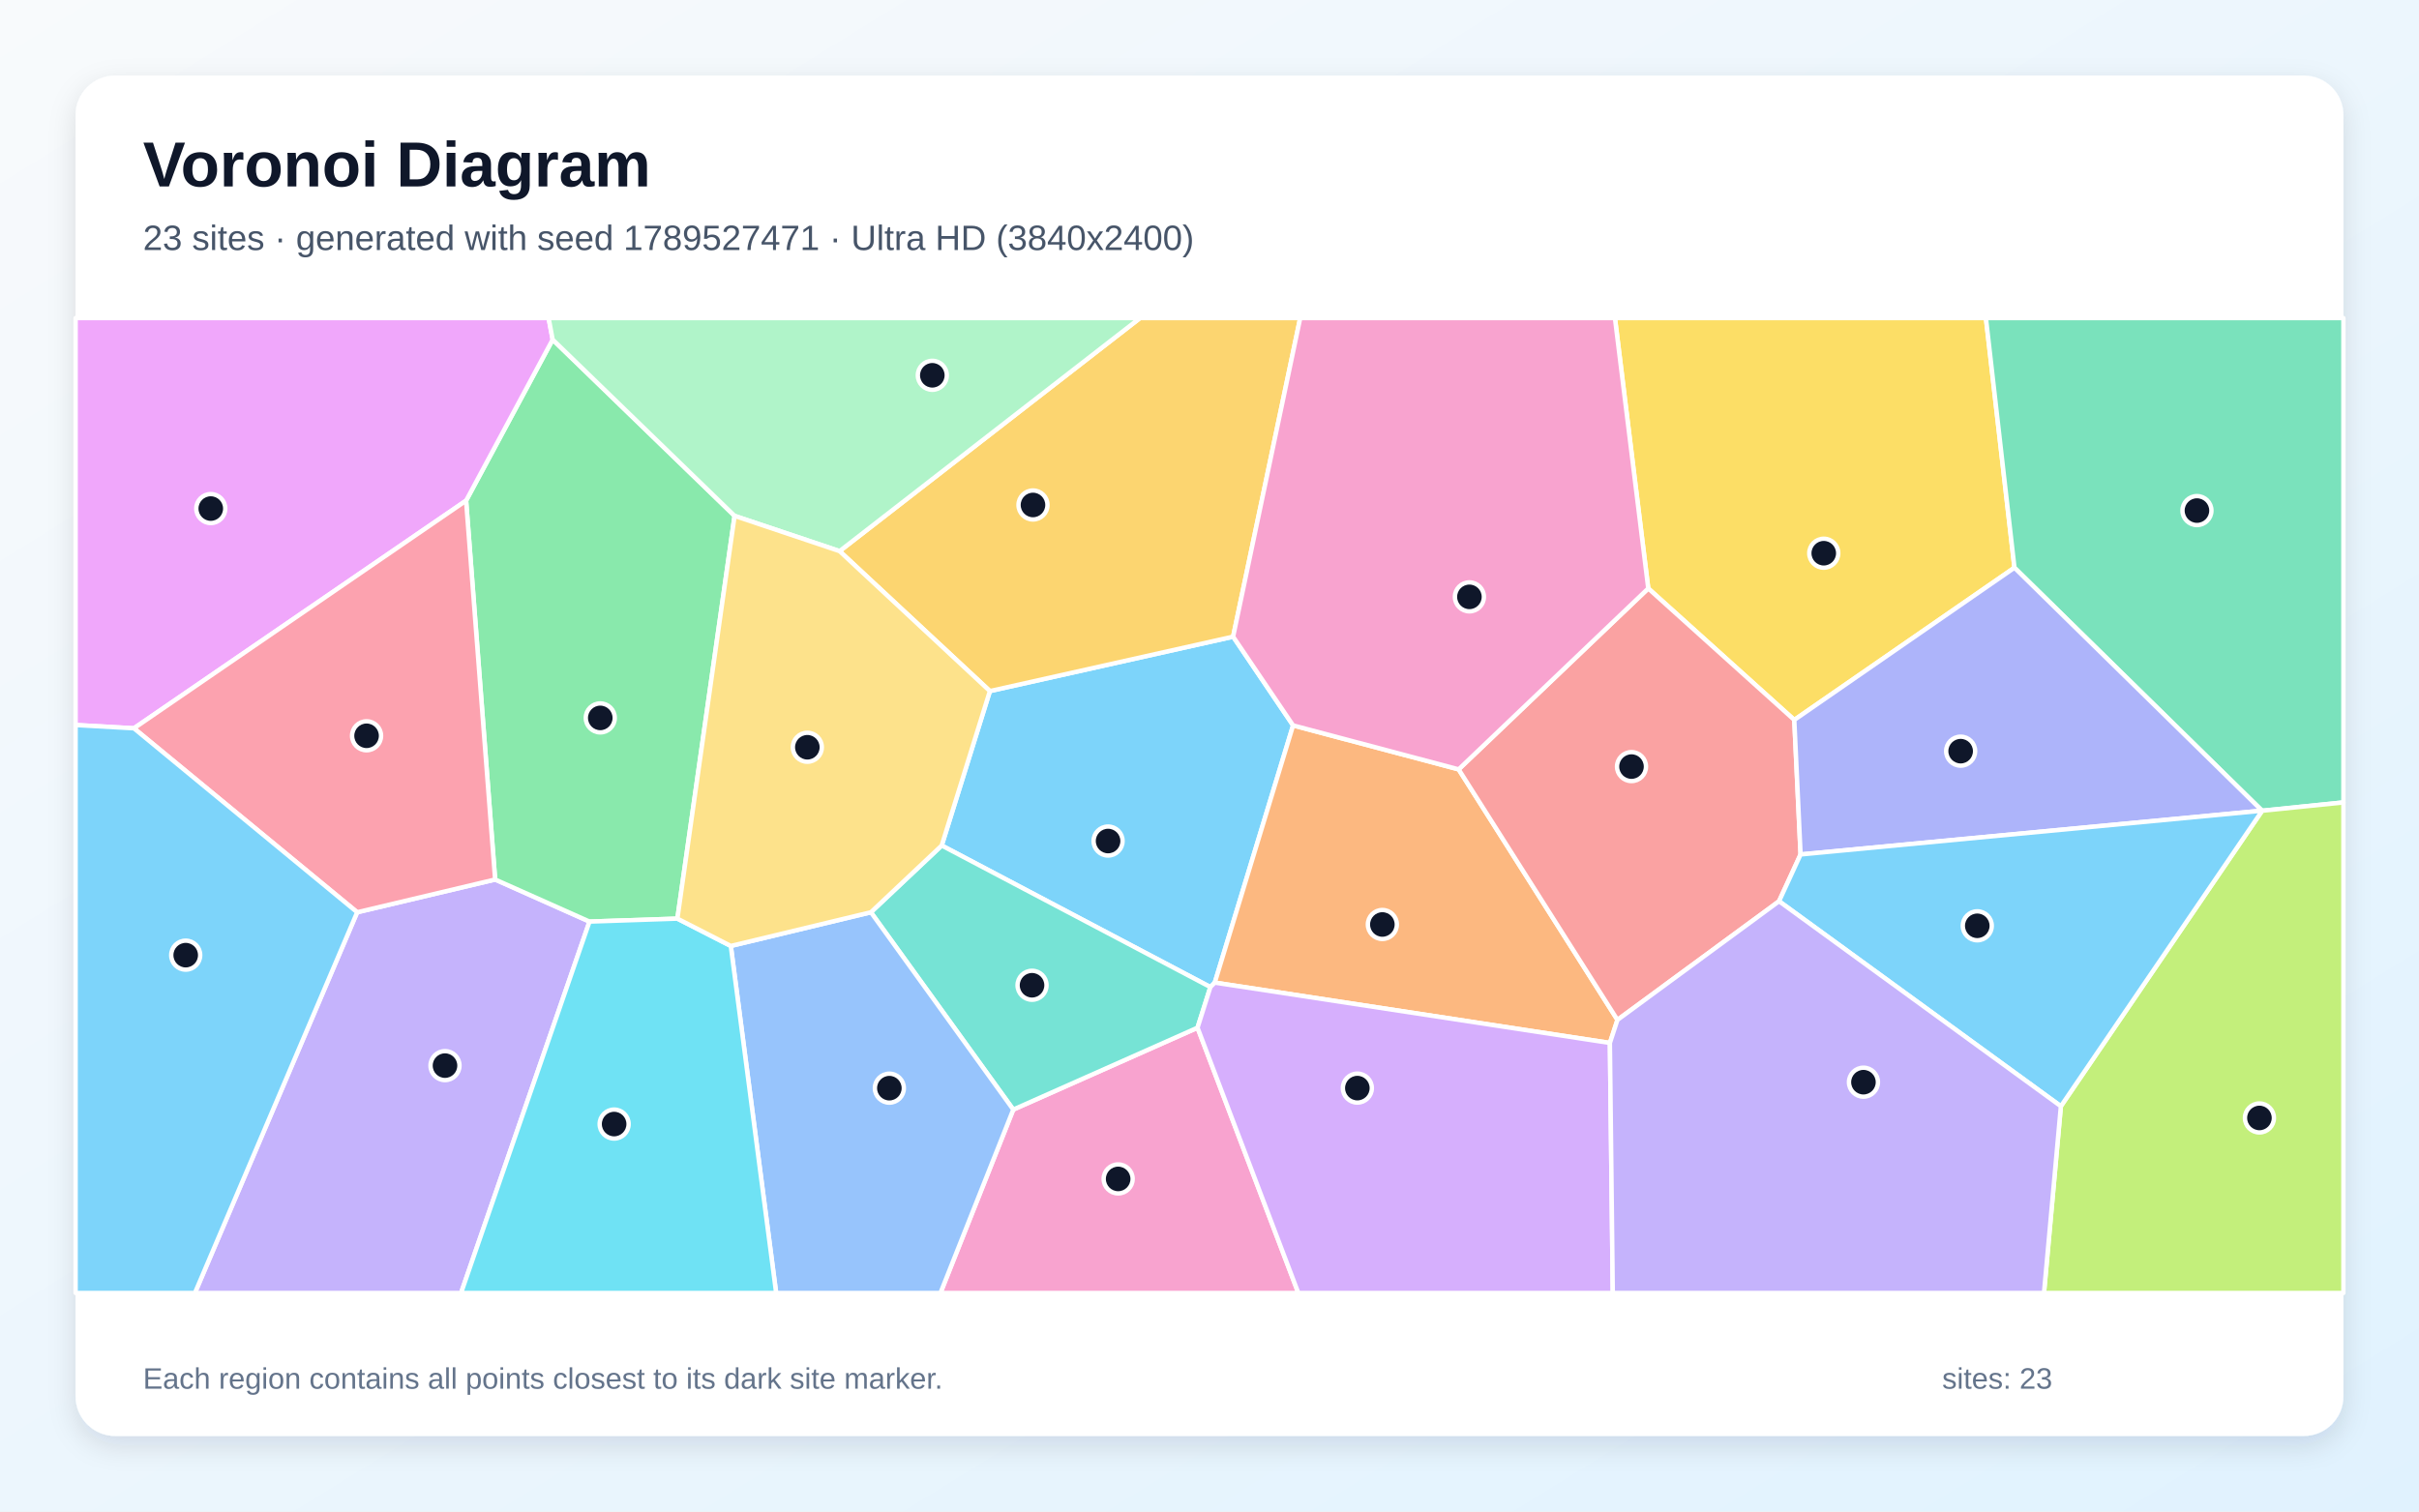
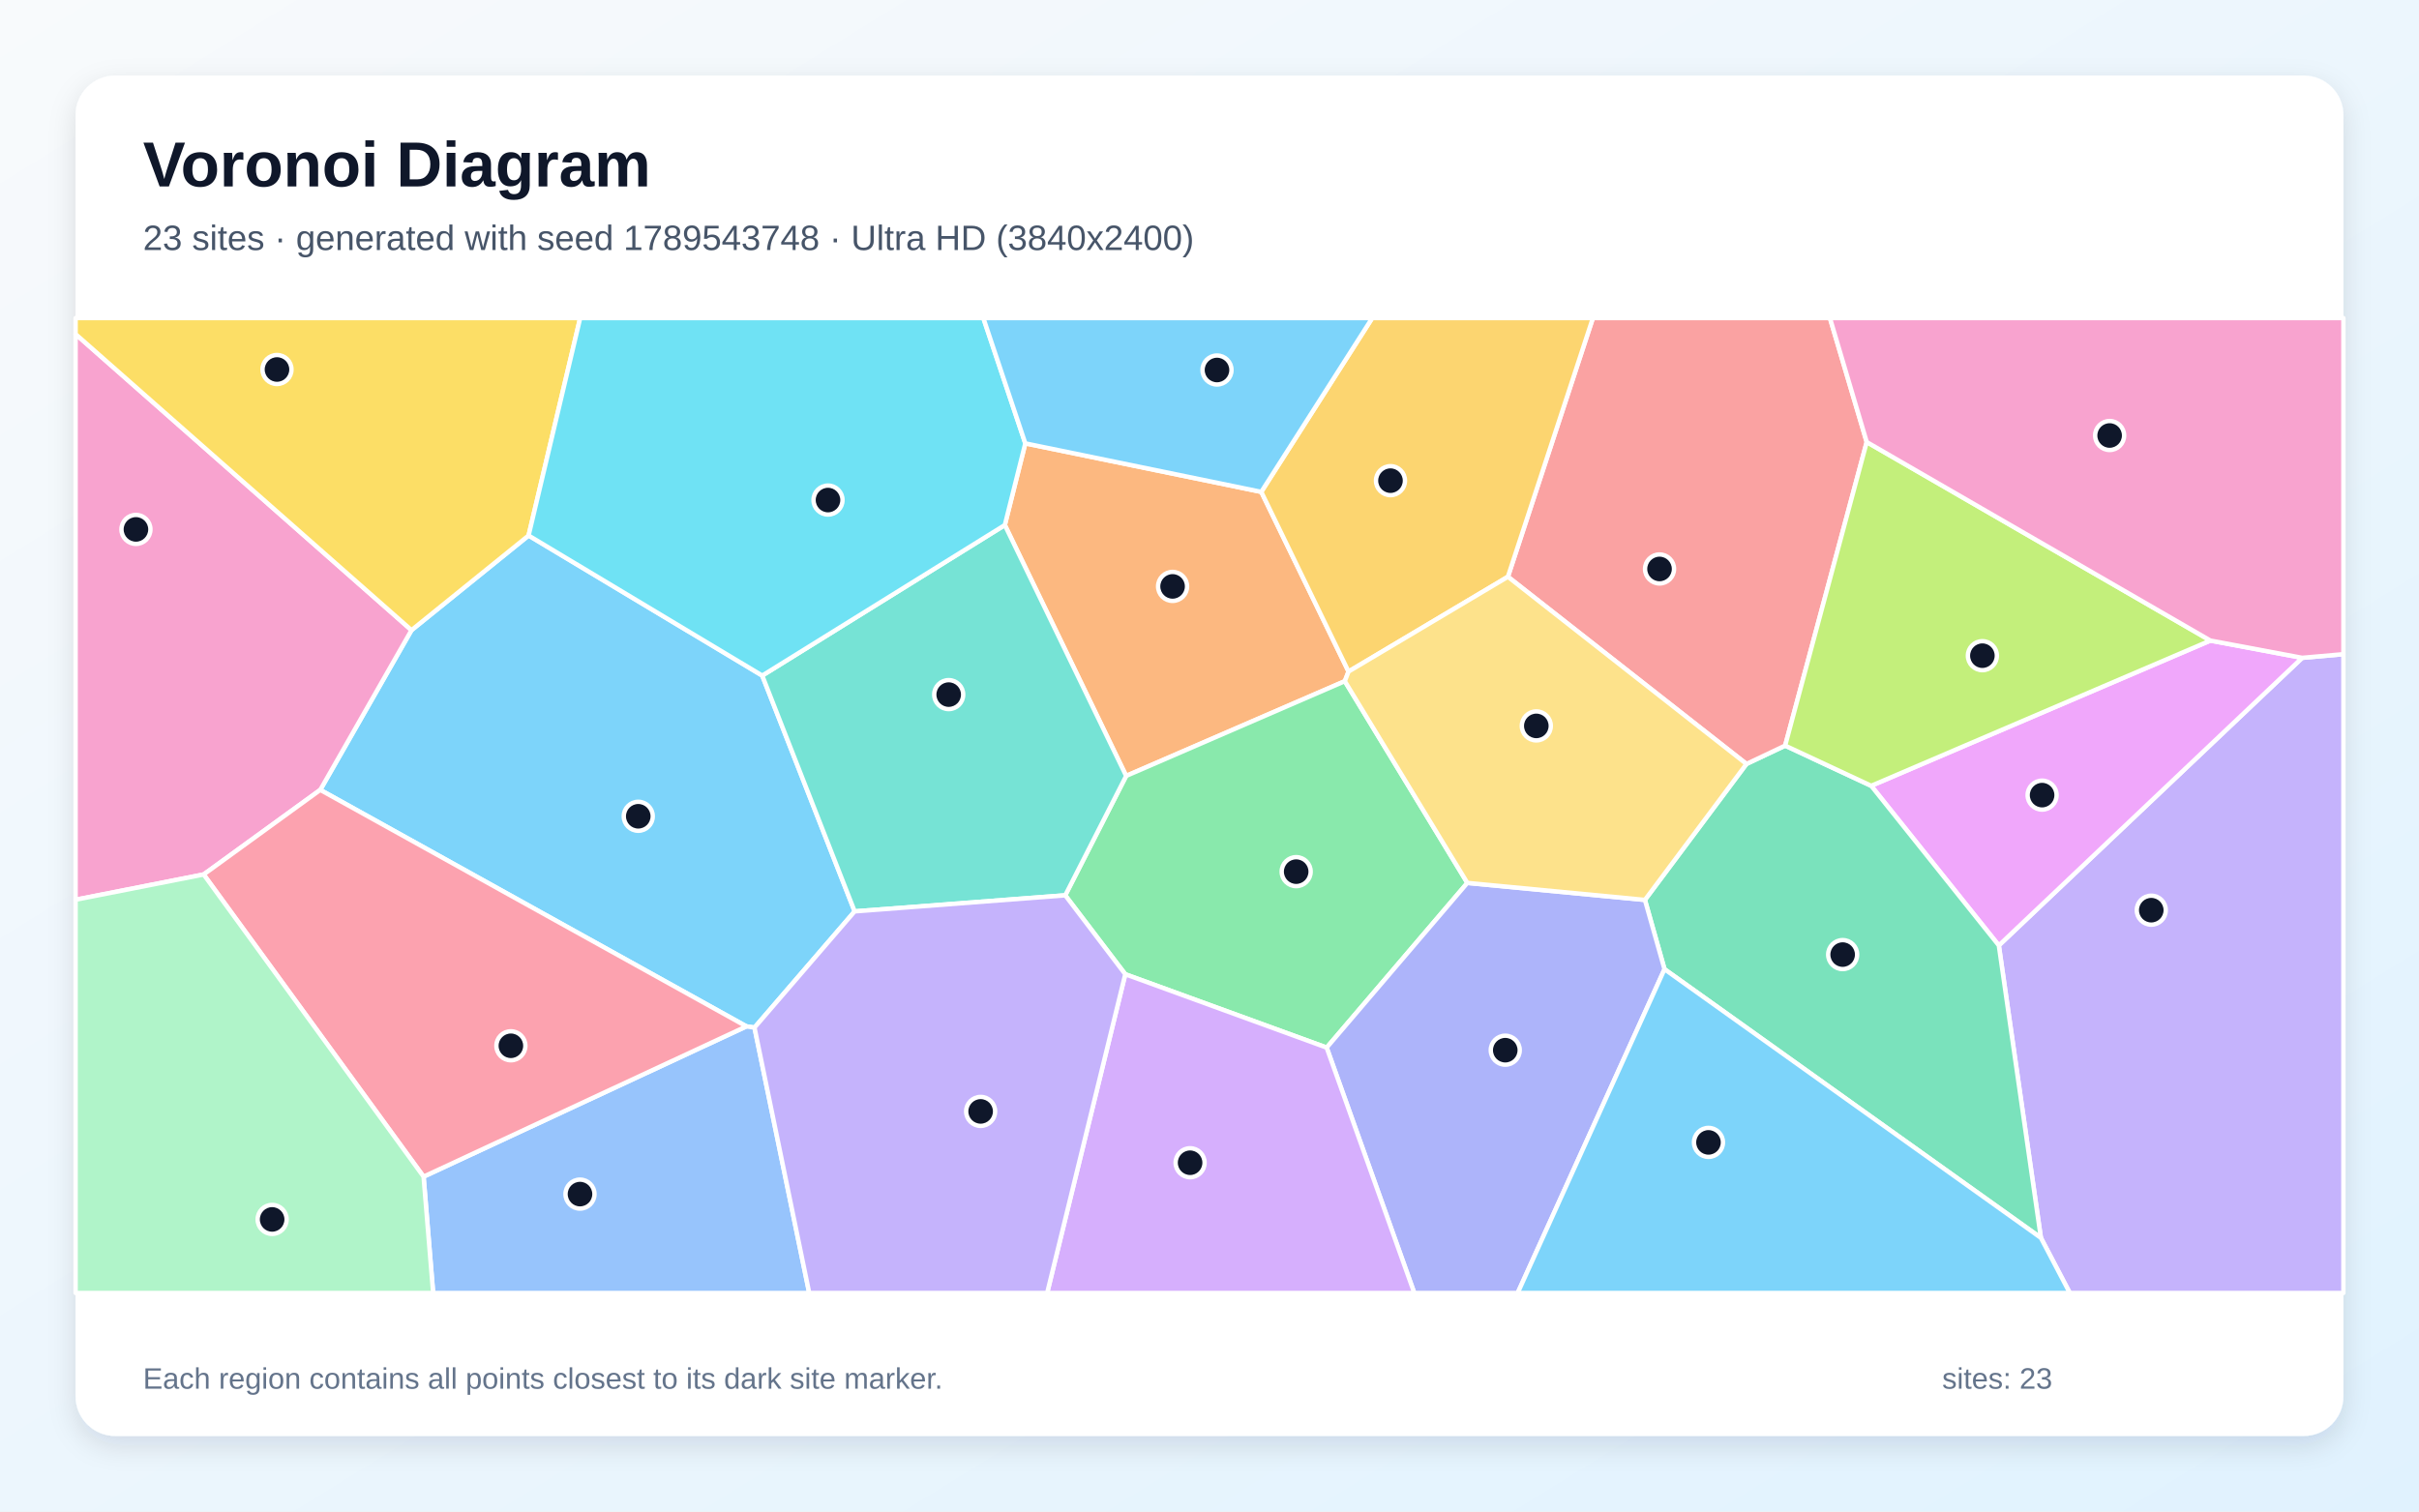
<svg xmlns="http://www.w3.org/2000/svg" width="3840" height="2400" viewBox="0 0 3840 2400" role="img" aria-labelledby="title description">
  <defs>
    <linearGradient id="background" x1="0" y1="0" x2="1" y2="1">
      <stop stop-color="#F8FAFC" />
      <stop offset="1" stop-color="#E0F2FE" />
    </linearGradient>
    <filter id="shadow" x="-5%" y="-5%" width="110%" height="110%">
      <feDropShadow dx="0" dy="15" stdDeviation="22" flood-color="#0F172A" flood-opacity=".12" />
    </filter>
  </defs>
  <rect width="3840" height="2400" fill="url(#background)" />
  <rect x="120" y="120" width="3600" height="2160" rx="63" fill="#FFFFFF" filter="url(#shadow)" />
  <g font-family="Arial, sans-serif">
    <text x="227" y="296" font-size="101" font-weight="700" fill="#0F172A">Voronoi Diagram</text>
-     <text x="227" y="397" font-size="56" fill="#475569">23 sites · generated with seed 1789527471 · Ultra HD (3840x2400)</text>
+     <text x="227" y="397" font-size="56" fill="#475569">23 sites · generated with seed 1789543748 · Ultra HD (3840x2400)</text>
  </g>
  <g stroke="#FFFFFF" stroke-width="7" stroke-linejoin="round">
-     <polygon points="1571.4,1097.3 1957.5,1010.9 2052.7,1151.8 1928.4,1560.2 1921.4,1567.3 1494.9,1342.5" fill="#38BDF8" fill-opacity="0.65" />
-     <polygon points="567.0,1448.5 786.0,1396.5 935.8,1463.3 731.9,2053.0 309.4,2053.0" fill="#A78BFA" fill-opacity="0.65" />
-     <polygon points="1608.5,1761.8 1901.0,1631.8 2061.0,2053.0 1492.9,2053.0" fill="#F472B6" fill-opacity="0.65" />
-     <polygon points="2555.6,1656.0 1928.4,1560.2 2052.7,1151.8 2315.5,1221.6 2567.6,1619.4" fill="#FB923C" fill-opacity="0.65" />
-     <polygon points="2848.3,1143.1 2616.5,934.3 2563.6,505.0 3152.5,505.0 3197.8,901.4" fill="#FACC15" fill-opacity="0.65" />
-     <polygon points="1075.3,1458.6 935.8,1463.3 786.0,1396.5 739.9,794.9 877.3,539.2 1166.1,819.1" fill="#4ADE80" fill-opacity="0.65" />
-     <polygon points="1901.0,1631.8 1608.5,1761.8 1382.5,1448.5 1494.9,1342.5 1921.4,1567.3" fill="#2DD4BF" fill-opacity="0.65" />
-     <polygon points="1160.1,1502.0 1382.5,1448.5 1608.5,1761.8 1492.9,2053.0 1232.1,2053.0" fill="#60A5FA" fill-opacity="0.65" />
-     <polygon points="877.3,539.2 739.9,794.9 212.6,1156.4 120.0,1151.2 120.0,505.0 870.9,505.0" fill="#E879F9" fill-opacity="0.65" />
-     <polygon points="3591.0,1287.3 3590.8,1287.2 3197.8,901.4 3152.5,505.0 3720.0,505.0 3720.0,1274.1" fill="#34D399" fill-opacity="0.65" />
-     <polygon points="2824.1,1431.0 2567.6,1619.4 2315.5,1221.6 2616.5,934.3 2848.3,1143.1 2858.3,1356.7" fill="#F87171" fill-opacity="0.65" />
-     <polygon points="2858.3,1356.7 2848.3,1143.1 3197.8,901.4 3590.8,1287.2" fill="#818CF8" fill-opacity="0.65" />
-     <polygon points="1957.5,1010.9 1571.4,1097.3 1332.8,875.1 1809.7,505.0 2064.0,505.0" fill="#FBBF24" fill-opacity="0.65" />
-     <polygon points="3271.5,1756.5 3591.0,1287.3 3720.0,1274.1 3720.0,2053.0 3244.7,2053.0" fill="#A3E635" fill-opacity="0.65" />
-     <polygon points="1901.0,1631.8 1921.4,1567.3 1928.4,1560.2 2555.6,1656.0 2560.2,2053.0 2061.0,2053.0" fill="#C084FC" fill-opacity="0.65" />
-     <polygon points="212.6,1156.4 739.9,794.9 786.0,1396.5 567.0,1448.5" fill="#FB7185" fill-opacity="0.65" />
-     <polygon points="935.8,1463.3 1075.3,1458.6 1160.1,1502.0 1232.1,2053.0 731.9,2053.0" fill="#22D3EE" fill-opacity="0.65" />
-     <polygon points="1332.8,875.1 1166.1,819.1 877.3,539.2 870.9,505.0 1809.7,505.0" fill="#86EFAC" fill-opacity="0.65" />
-     <polygon points="1382.5,1448.5 1160.1,1502.0 1075.3,1458.6 1166.1,819.1 1332.8,875.1 1571.4,1097.3 1494.9,1342.5" fill="#FCD34D" fill-opacity="0.65" />
-     <polygon points="2824.1,1431.0 2858.3,1356.7 3590.8,1287.2 3591.0,1287.3 3271.5,1756.5" fill="#38BDF8" fill-opacity="0.65" />
-     <polygon points="120.0,1151.2 212.6,1156.4 567.0,1448.5 309.4,2053.0 120.0,2053.0" fill="#38BDF8" fill-opacity="0.65" />
-     <polygon points="2555.6,1656.0 2567.6,1619.4 2824.1,1431.0 3271.5,1756.5 3244.7,2053.0 2560.2,2053.0" fill="#A78BFA" fill-opacity="0.65" />
-     <polygon points="2616.5,934.3 2315.5,1221.6 2052.7,1151.8 1957.5,1010.9 2064.0,505.0 2563.6,505.0" fill="#F472B6" fill-opacity="0.65" />
+     <polygon points="1197.7,1631.6 1184.9,1629.7 508.4,1254.2 653.2,1000.6 839.1,850.3 1210.0,1072.7 1356.7,1447.1" fill="#38BDF8" fill-opacity="0.65" />
+     <polygon points="3239.8,1965.5 3173.0,1501.2 3654.6,1044.5 3720.0,1038.7 3720.0,2053.0 3285.7,2053.0" fill="#A78BFA" fill-opacity="0.65" />
+     <polygon points="653.2,1000.6 508.4,1254.2 323.3,1388.5 120.0,1428.6 120.0,530.5" fill="#F472B6" fill-opacity="0.65" />
+     <polygon points="2002.2,781.0 2140.7,1066.3 2134.8,1081.6 1787.7,1232.0 1595.1,833.7 1627.6,704.0" fill="#FB923C" fill-opacity="0.65" />
+     <polygon points="839.1,850.3 653.2,1000.6 120.0,530.5 120.0,505.0 921.0,505.0" fill="#FACC15" fill-opacity="0.65" />
+     <polygon points="1786.3,1546.9 1691.0,1421.6 1787.7,1232.0 2134.8,1081.6 2329.3,1401.9 2106.0,1663.4" fill="#4ADE80" fill-opacity="0.65" />
+     <polygon points="1691.0,1421.6 1356.7,1447.1 1210.0,1072.7 1595.1,833.7 1787.7,1232.0" fill="#2DD4BF" fill-opacity="0.65" />
+     <polygon points="672.4,1868.3 1184.9,1629.7 1197.7,1631.6 1284.6,2053.0 687.6,2053.0" fill="#60A5FA" fill-opacity="0.65" />
+     <polygon points="2970.4,1247.7 3508.8,1017.1 3654.6,1044.5 3173.0,1501.2" fill="#E879F9" fill-opacity="0.65" />
+     <polygon points="2642.3,1538.9 2611.2,1428.9 2772.4,1213.0 2833.8,1183.9 2970.4,1247.7 3173.0,1501.2 3239.8,1965.5" fill="#34D399" fill-opacity="0.65" />
+     <polygon points="2963.3,701.9 2833.8,1183.9 2772.4,1213.0 2393.7,915.8 2528.6,505.0 2904.9,505.0" fill="#F87171" fill-opacity="0.65" />
+     <polygon points="2106.0,1663.4 2329.3,1401.9 2611.2,1428.9 2642.3,1538.9 2409.2,2053.0 2245.1,2053.0" fill="#818CF8" fill-opacity="0.65" />
+     <polygon points="2393.7,915.8 2140.7,1066.3 2002.2,781.0 2178.3,505.0 2528.6,505.0" fill="#FBBF24" fill-opacity="0.65" />
+     <polygon points="3508.8,1017.1 2970.4,1247.7 2833.8,1183.9 2963.3,701.9" fill="#A3E635" fill-opacity="0.65" />
+     <polygon points="1786.3,1546.9 2106.0,1663.4 2245.1,2053.0 1662.3,2053.0" fill="#C084FC" fill-opacity="0.65" />
+     <polygon points="323.3,1388.5 508.4,1254.2 1184.9,1629.7 672.4,1868.3" fill="#FB7185" fill-opacity="0.65" />
+     <polygon points="1627.6,704.0 1595.1,833.7 1210.0,1072.7 839.1,850.3 921.0,505.0 1561.0,505.0" fill="#22D3EE" fill-opacity="0.65" />
+     <polygon points="120.0,1428.6 323.3,1388.5 672.4,1868.3 687.6,2053.0 120.0,2053.0" fill="#86EFAC" fill-opacity="0.65" />
+     <polygon points="2393.7,915.8 2772.4,1213.0 2611.2,1428.9 2329.3,1401.9 2134.8,1081.6 2140.7,1066.3" fill="#FCD34D" fill-opacity="0.65" />
+     <polygon points="2002.2,781.0 1627.6,704.0 1561.0,505.0 2178.3,505.0" fill="#38BDF8" fill-opacity="0.65" />
+     <polygon points="2642.3,1538.9 3239.8,1965.5 3285.7,2053.0 2409.2,2053.0" fill="#38BDF8" fill-opacity="0.65" />
+     <polygon points="1197.7,1631.6 1356.7,1447.1 1691.0,1421.6 1786.3,1546.9 1662.3,2053.0 1284.6,2053.0" fill="#A78BFA" fill-opacity="0.65" />
+     <polygon points="3654.6,1044.5 3508.8,1017.1 2963.3,701.9 2904.9,505.0 3720.0,505.0 3720.0,1038.7" fill="#F472B6" fill-opacity="0.65" />
  </g>
  <g>
-     <circle cx="1759.0" cy="1335.4" r="23" fill="#0F172A" stroke="#FFFFFF" stroke-width="7" />
-     <circle cx="706.4" cy="1692.0" r="23" fill="#0F172A" stroke="#FFFFFF" stroke-width="7" />
-     <circle cx="1775.0" cy="1871.9" r="23" fill="#0F172A" stroke="#FFFFFF" stroke-width="7" />
-     <circle cx="2194.4" cy="1467.9" r="23" fill="#0F172A" stroke="#FFFFFF" stroke-width="7" />
-     <circle cx="2895.1" cy="878.4" r="23" fill="#0F172A" stroke="#FFFFFF" stroke-width="7" />
-     <circle cx="952.9" cy="1139.9" r="23" fill="#0F172A" stroke="#FFFFFF" stroke-width="7" />
-     <circle cx="1638.3" cy="1564.4" r="23" fill="#0F172A" stroke="#FFFFFF" stroke-width="7" />
-     <circle cx="1411.8" cy="1727.8" r="23" fill="#0F172A" stroke="#FFFFFF" stroke-width="7" />
-     <circle cx="334.6" cy="807.5" r="23" fill="#0F172A" stroke="#FFFFFF" stroke-width="7" />
-     <circle cx="3487.5" cy="810.7" r="23" fill="#0F172A" stroke="#FFFFFF" stroke-width="7" />
-     <circle cx="2589.9" cy="1217.2" r="23" fill="#0F172A" stroke="#FFFFFF" stroke-width="7" />
-     <circle cx="3112.4" cy="1192.7" r="23" fill="#0F172A" stroke="#FFFFFF" stroke-width="7" />
-     <circle cx="1639.8" cy="801.8" r="23" fill="#0F172A" stroke="#FFFFFF" stroke-width="7" />
-     <circle cx="3586.7" cy="1775.1" r="23" fill="#0F172A" stroke="#FFFFFF" stroke-width="7" />
-     <circle cx="2154.7" cy="1727.7" r="23" fill="#0F172A" stroke="#FFFFFF" stroke-width="7" />
-     <circle cx="581.9" cy="1168.3" r="23" fill="#0F172A" stroke="#FFFFFF" stroke-width="7" />
-     <circle cx="974.9" cy="1784.8" r="23" fill="#0F172A" stroke="#FFFFFF" stroke-width="7" />
-     <circle cx="1480.0" cy="595.9" r="23" fill="#0F172A" stroke="#FFFFFF" stroke-width="7" />
-     <circle cx="1281.6" cy="1186.5" r="23" fill="#0F172A" stroke="#FFFFFF" stroke-width="7" />
-     <circle cx="3138.8" cy="1470.0" r="23" fill="#0F172A" stroke="#FFFFFF" stroke-width="7" />
-     <circle cx="294.8" cy="1516.6" r="23" fill="#0F172A" stroke="#FFFFFF" stroke-width="7" />
-     <circle cx="2958.1" cy="1718.3" r="23" fill="#0F172A" stroke="#FFFFFF" stroke-width="7" />
-     <circle cx="2332.6" cy="947.7" r="23" fill="#0F172A" stroke="#FFFFFF" stroke-width="7" />
+     <circle cx="1013.2" cy="1296.1" r="23" fill="#0F172A" stroke="#FFFFFF" stroke-width="7" />
+     <circle cx="3415.0" cy="1445.2" r="23" fill="#0F172A" stroke="#FFFFFF" stroke-width="7" />
+     <circle cx="215.8" cy="840.6" r="23" fill="#0F172A" stroke="#FFFFFF" stroke-width="7" />
+     <circle cx="1861.4" cy="931.1" r="23" fill="#0F172A" stroke="#FFFFFF" stroke-width="7" />
+     <circle cx="439.7" cy="586.7" r="23" fill="#0F172A" stroke="#FFFFFF" stroke-width="7" />
+     <circle cx="2057.6" cy="1384.0" r="23" fill="#0F172A" stroke="#FFFFFF" stroke-width="7" />
+     <circle cx="1506.0" cy="1102.9" r="23" fill="#0F172A" stroke="#FFFFFF" stroke-width="7" />
+     <circle cx="920.7" cy="1896.0" r="23" fill="#0F172A" stroke="#FFFFFF" stroke-width="7" />
+     <circle cx="3241.7" cy="1262.5" r="23" fill="#0F172A" stroke="#FFFFFF" stroke-width="7" />
+     <circle cx="2925.1" cy="1515.7" r="23" fill="#0F172A" stroke="#FFFFFF" stroke-width="7" />
+     <circle cx="2634.4" cy="903.4" r="23" fill="#0F172A" stroke="#FFFFFF" stroke-width="7" />
+     <circle cx="2389.5" cy="1667.5" r="23" fill="#0F172A" stroke="#FFFFFF" stroke-width="7" />
+     <circle cx="2207.3" cy="763.2" r="23" fill="#0F172A" stroke="#FFFFFF" stroke-width="7" />
+     <circle cx="3146.9" cy="1041.1" r="23" fill="#0F172A" stroke="#FFFFFF" stroke-width="7" />
+     <circle cx="1889.2" cy="1846.2" r="23" fill="#0F172A" stroke="#FFFFFF" stroke-width="7" />
+     <circle cx="811.0" cy="1660.5" r="23" fill="#0F172A" stroke="#FFFFFF" stroke-width="7" />
+     <circle cx="1314.4" cy="794.0" r="23" fill="#0F172A" stroke="#FFFFFF" stroke-width="7" />
+     <circle cx="432.0" cy="1936.2" r="23" fill="#0F172A" stroke="#FFFFFF" stroke-width="7" />
+     <circle cx="2438.8" cy="1152.6" r="23" fill="#0F172A" stroke="#FFFFFF" stroke-width="7" />
+     <circle cx="1931.9" cy="587.5" r="23" fill="#0F172A" stroke="#FFFFFF" stroke-width="7" />
+     <circle cx="2712.1" cy="1813.9" r="23" fill="#0F172A" stroke="#FFFFFF" stroke-width="7" />
+     <circle cx="1556.7" cy="1764.7" r="23" fill="#0F172A" stroke="#FFFFFF" stroke-width="7" />
+     <circle cx="3348.9" cy="691.5" r="23" fill="#0F172A" stroke="#FFFFFF" stroke-width="7" />
  </g>
  <g font-family="Arial, sans-serif" font-size="47" fill="#64748B">
    <text x="227" y="2205">Each region contains all points closest to its dark site marker.</text>
    <text x="3083" y="2205">sites: 23</text>
  </g>
</svg>
